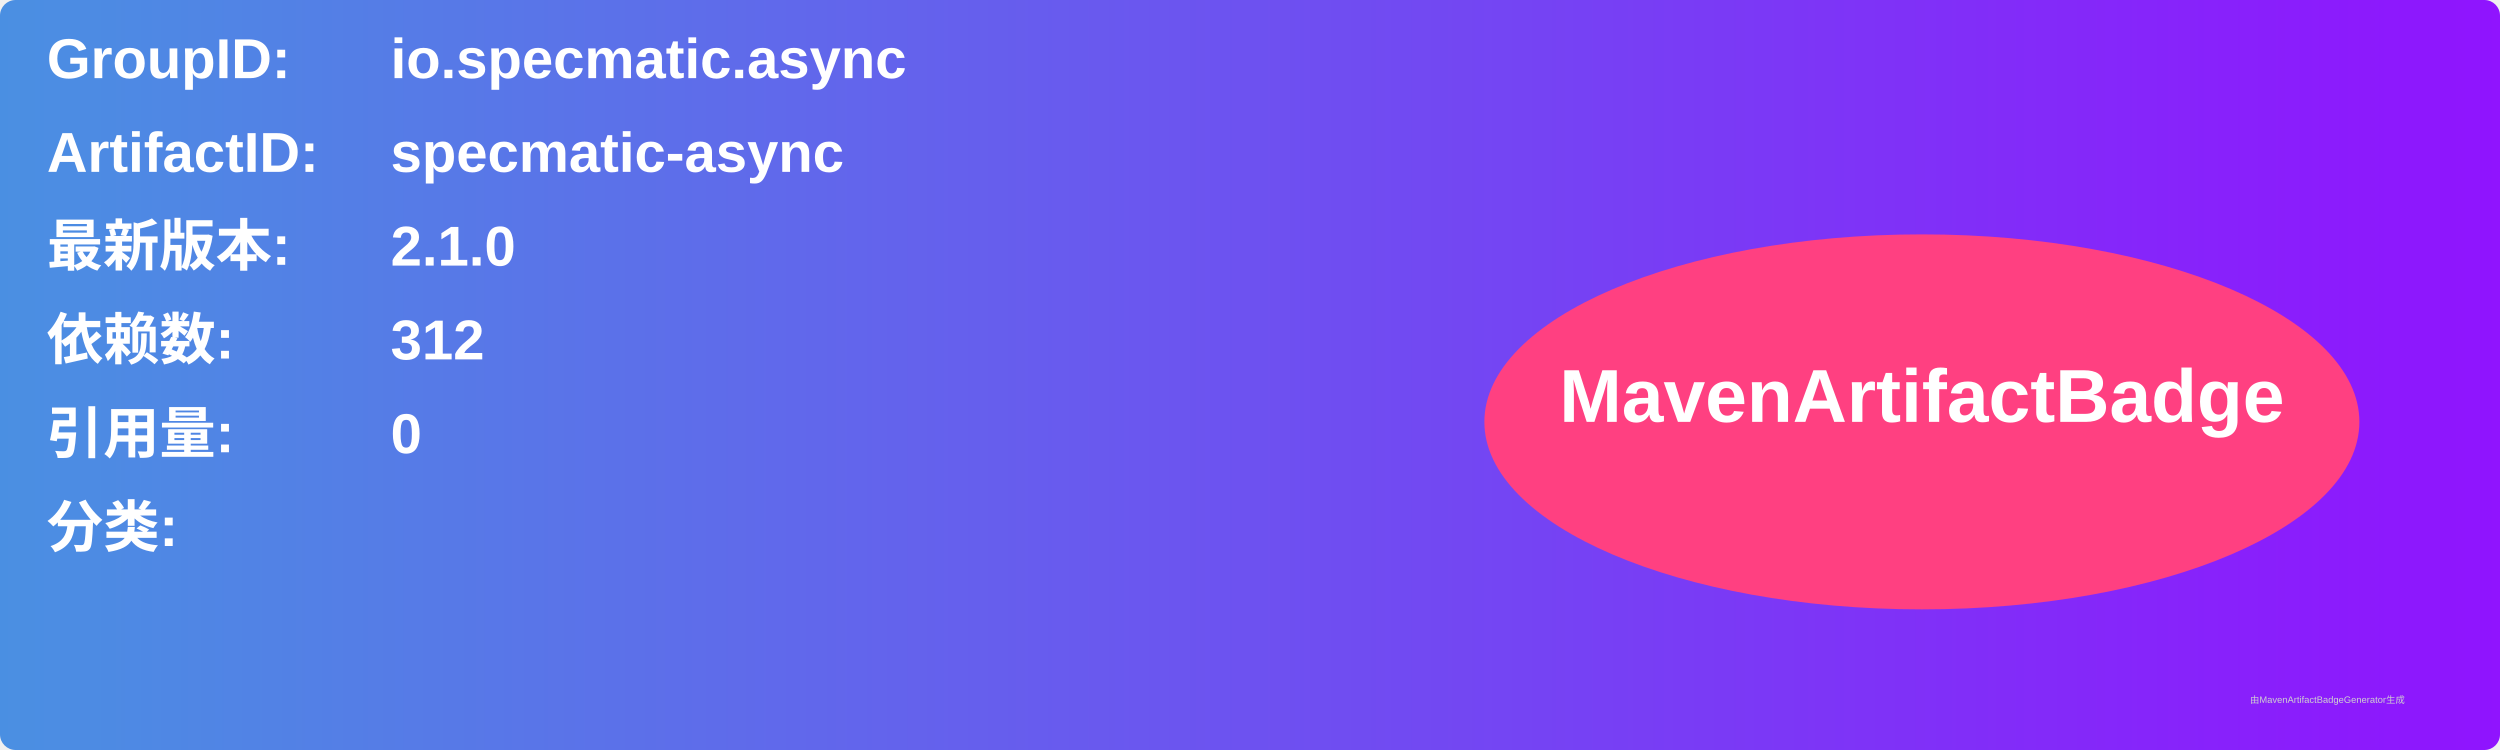
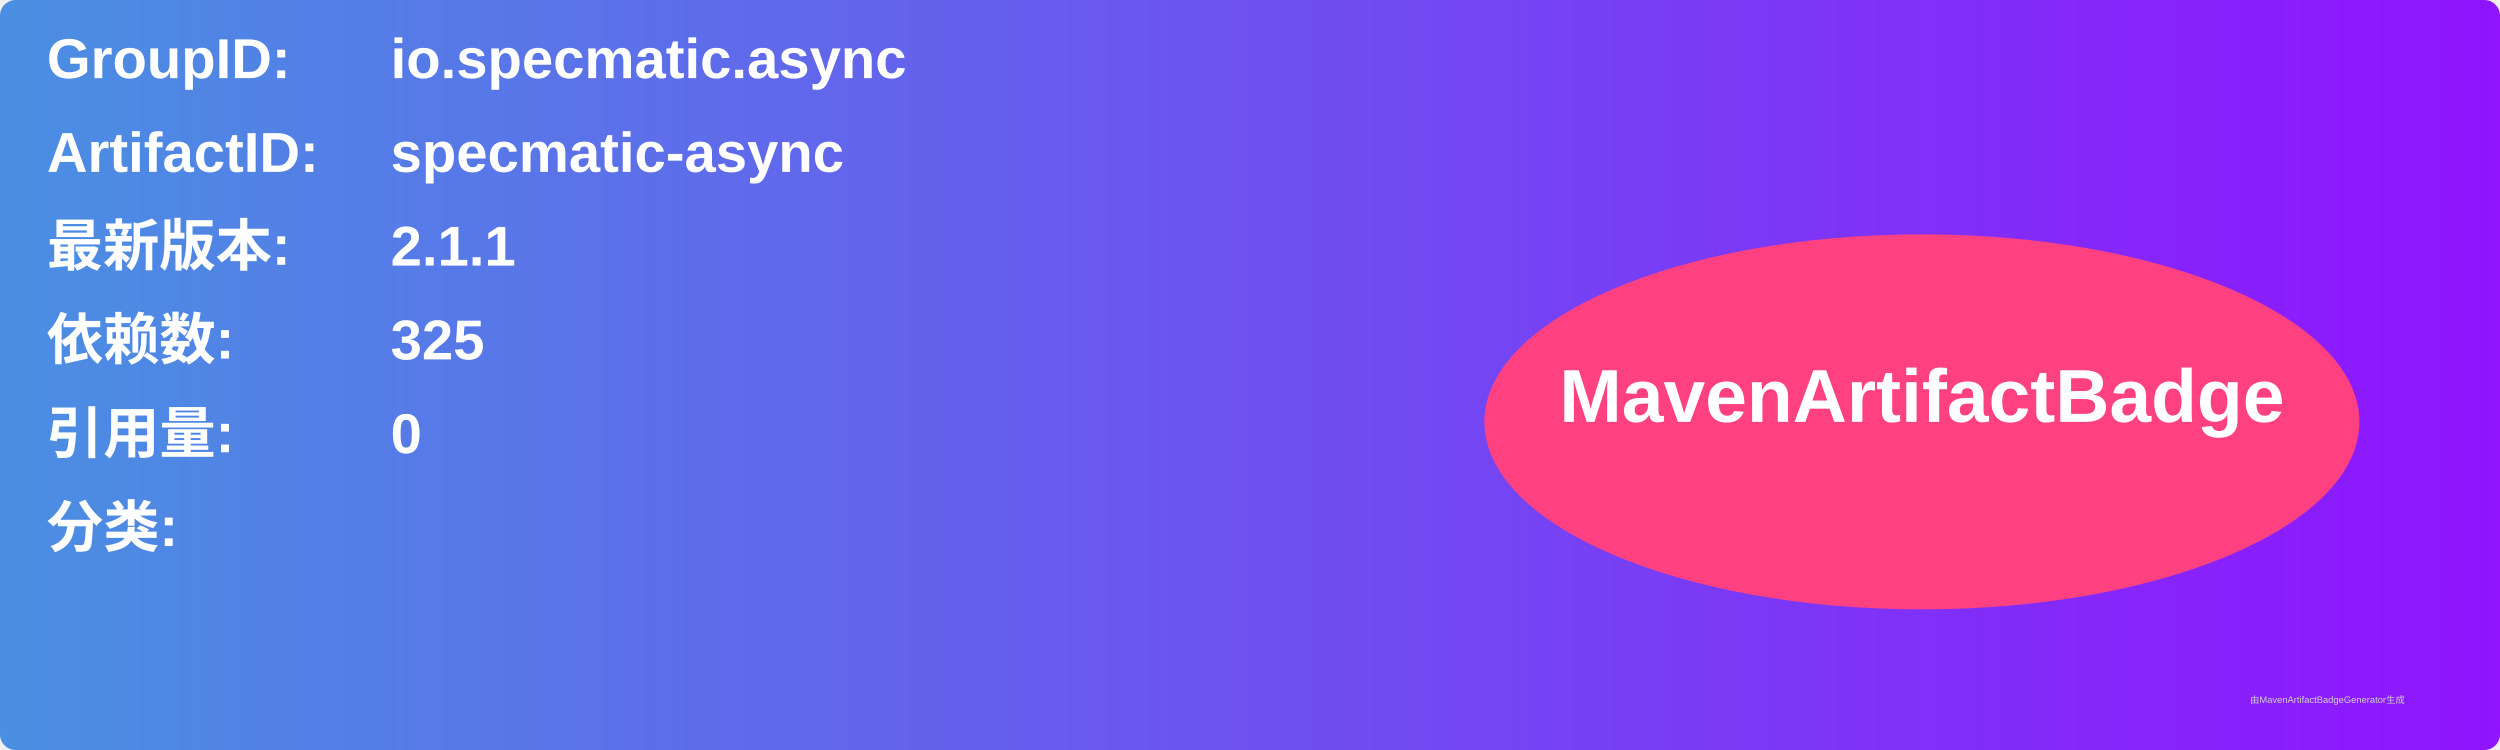
<svg xmlns="http://www.w3.org/2000/svg" width="800" height="240" viewBox="0 0 800 240">
  <linearGradient id="grad" x1="0%" y1="0%" x2="100%" y2="0%">
    <stop offset="0%" stop-color="#4a90e2" />
    <stop offset="100%" stop-color="#9013fe" />
  </linearGradient>
  <rect width="100%" height="100%" rx="5" ry="5" fill="url(#grad)" />
  <g transform="translate(15, 15)">
    <text x="0" y="10" font-family="Arial" font-size="18" fill="white" font-weight="bold" width="260">GroupID:</text>
    <text x="110" y="10" font-family="Arial" font-size="18" fill="white" font-weight="bold" width="460">io.specmatic.async</text>
    <text x="0" y="40" font-family="Arial" font-size="18" fill="white" font-weight="bold" width="260">ArtifactID:</text>
    <text x="110" y="40" font-family="Arial" font-size="18" fill="white" font-weight="bold" width="460">specmatic-async</text>
    <text x="0" y="70" font-family="Arial" font-size="18" fill="white" font-weight="bold">最新版本:</text>
    <text x="110" y="70" font-family="Arial" font-size="18" fill="white" font-weight="bold">
-       <tspan font-weight="bold">2.1.0</tspan>
+       <tspan font-weight="bold">2.1.1</tspan>
    </text>
    <text x="0" y="100" font-family="Arial" font-size="18" fill="white" font-weight="bold">依赖数: </text>
    <text x="110" y="100" font-family="Arial" font-size="18" fill="white">
-       <tspan font-weight="bold">312</tspan>
+       <tspan font-weight="bold">325</tspan>
    </text>
    <text x="0" y="130" font-family="Arial" font-size="18" fill="white" font-weight="bold">引用量: </text>
    <text x="110" y="130" font-family="Arial" font-size="18" fill="white">
      <tspan font-weight="bold">0</tspan>
    </text>
    <text x="0" y="160" font-family="Arial" font-size="18" fill="white" font-weight="bold">分类:</text>
    <text x="10" y="190" font-family="Arial" font-size="10" fill="white">
      <tspan font-weight="bold" />
    </text>
    <ellipse cx="600" cy="120" rx="140" ry="60" fill="#ff4081" />
    <text x="600" y="120" text-anchor="middle" font-family="Arial" font-size="24" fill="white" font-weight="bold">MavenArtifactBadge</text>
  </g>
  <text x="720" y="225" font-family="Arial" font-size="3" fill="#d0d0d0">由MavenArtifactBadgeGenerator生成</text>
</svg>
